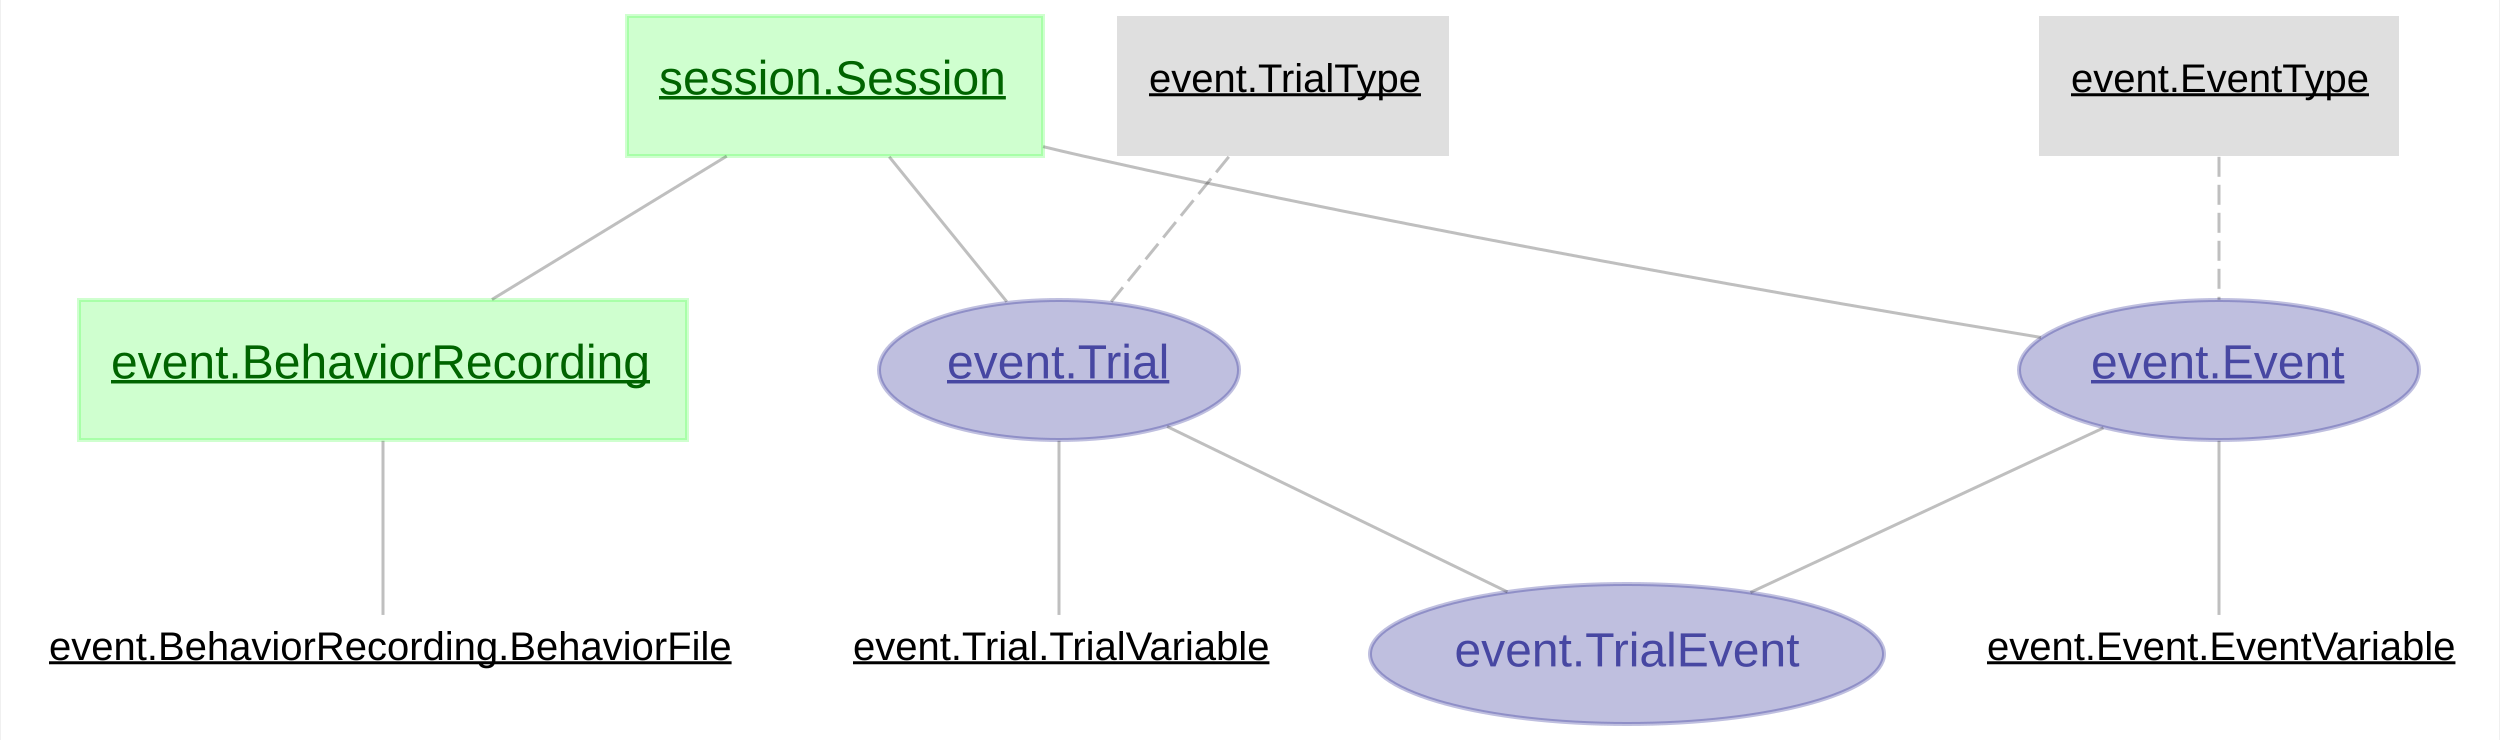
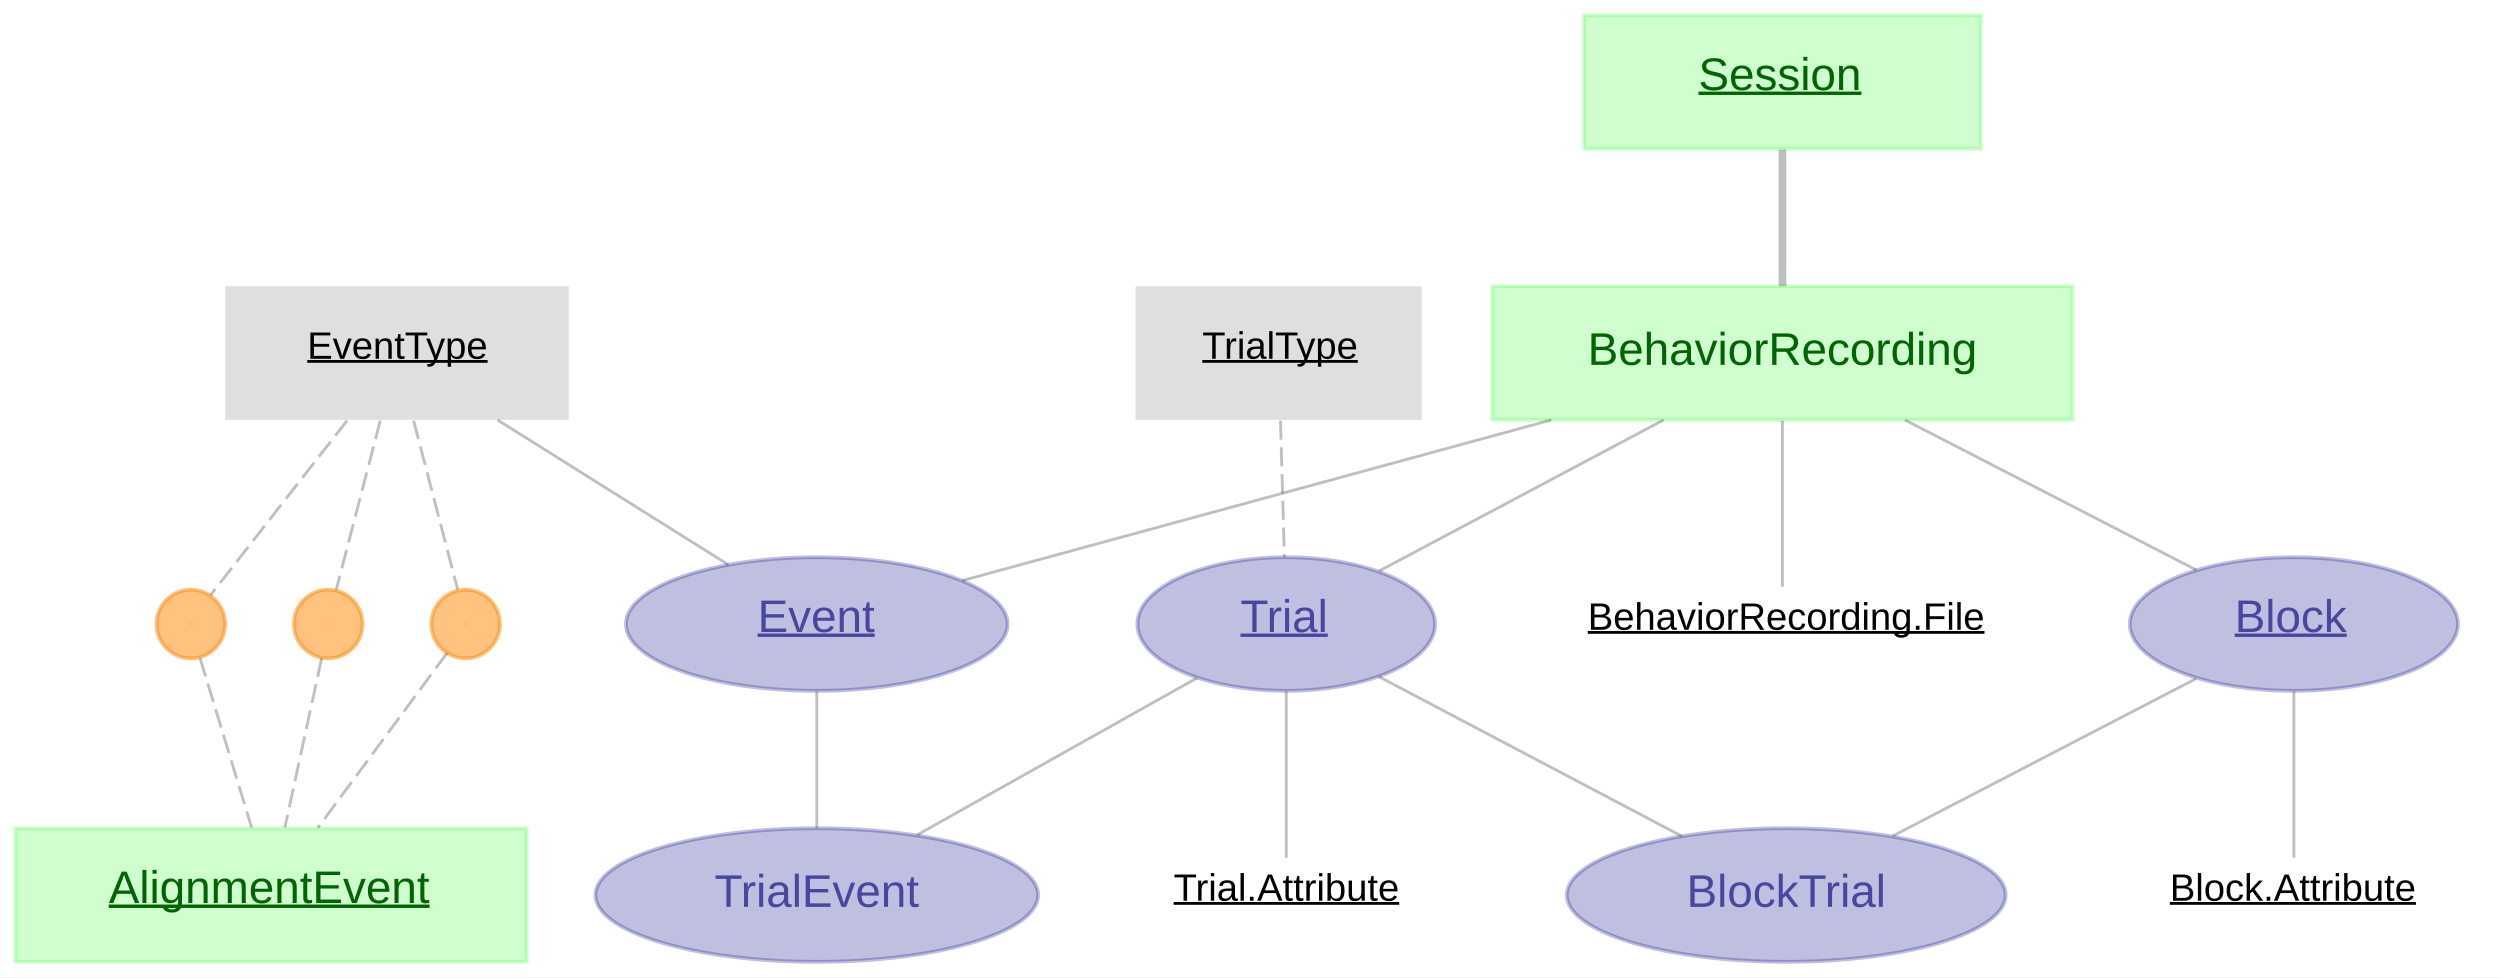
- <svg xmlns="http://www.w3.org/2000/svg" xmlns:xlink="http://www.w3.org/1999/xlink" width="625pt" height="185pt" viewBox="0.00 0.00 624.50 185.00">
-   <g id="graph0" class="graph" transform="scale(1 1) rotate(0) translate(4 181)">
-     <polygon fill="white" stroke="transparent" points="-4,4 -4,-181 620.5,-181 620.5,4 -4,4" />
+ <svg xmlns="http://www.w3.org/2000/svg" xmlns:xlink="http://www.w3.org/1999/xlink" width="655pt" height="256pt" viewBox="0.00 0.00 655.00 256.00">
+   <g id="graph0" class="graph" transform="scale(1 1) rotate(0) translate(4 252)">
+     <polygon fill="white" stroke="transparent" points="-4,4 -4,-252 651,-252 651,4 -4,4" />
    <g id="node1" class="node">
-       <g id="a_node1">
-         <a xlink:title="→ event.Trial variable_name         ------------------------------ variable_value        ">
-           <polygon fill="transparent" stroke="transparent" points="320,-27 201,-27 201,-8 320,-8 320,-27" />
-           <text text-anchor="start" x="209" y="-16" font-family="arial" text-decoration="underline" font-size="10.00">event.Trial.TrialVariable</text>
-         </a>
-       </g>
+       <ellipse fill="#ff8800" fill-opacity="0.502" stroke="#ff8800" stroke-opacity="0.502" cx="46" cy="-88.5" rx="9" ry="9" />
+       <text text-anchor="middle" x="46" y="-88.2" font-family="arial" font-size="1.00" fill="#ff8800" fill-opacity="0.502">26</text>
    </g>
    <g id="node2" class="node">
      <g id="a_node2">
-         <a xlink:title="→ session.Session trial                 ------------------------------ → event.TrialType start_time            stop_time             ">
-           <ellipse fill="#00007f" fill-opacity="0.251" stroke="#00007f" stroke-opacity="0.251" cx="260.5" cy="-88.5" rx="45" ry="17.5" />
-           <text text-anchor="start" x="232.5" y="-86.4" font-family="arial" text-decoration="underline" font-size="12.00" fill="#00007f" fill-opacity="0.627">event.Trial</text>
+         <a xlink:title="alignment_name       &#13;------------------------------&#13;alignment_description=&quot;&quot; &#13;→ EventType.proj(alignment_event_type=&quot;event_type&quot;)&#13;alignment_time_shift &#13;→ EventType.proj(start_event_type=&quot;event_type&quot;)&#13;start_time_shift     &#13;→ EventType.proj(end_event_type=&quot;event_type&quot;)&#13;end_time_shift       &#13;">
+           <polygon fill="#00ff00" fill-opacity="0.188" stroke="#00ff00" stroke-opacity="0.188" points="134,-35 0,-35 0,0 134,0 134,-35" />
+           <text text-anchor="start" x="24.5" y="-15.4" font-family="arial" text-decoration="underline" font-size="12.00" fill="darkgreen">AlignmentEvent</text>
        </a>
      </g>
    </g>
    <g id="edge1" class="edge">
-       <path fill="none" stroke="#000000" stroke-width="0.75" stroke-opacity="0.251" d="M260.5,-70.8C260.5,-57.08 260.5,-38.19 260.5,-27.27" />
+       <path fill="none" stroke="#000000" stroke-width="0.75" stroke-dasharray="5,2" stroke-opacity="0.251" d="M48.41,-79.58C51.68,-68.82 57.62,-49.31 61.91,-35.22" />
    </g>
    <g id="node3" class="node">
-       <g id="a_node3">
-         <a xlink:title="→ event.Trial → event.Event ">
-           <ellipse fill="#00007f" fill-opacity="0.251" stroke="#00007f" stroke-opacity="0.251" cx="402.5" cy="-17.5" rx="64.25" ry="17.5" />
-           <text text-anchor="middle" x="402.5" y="-14.4" font-family="arial" font-size="12.00" fill="#00007f" fill-opacity="0.627">event.TrialEvent</text>
-         </a>
-       </g>
+       <ellipse fill="#ff8800" fill-opacity="0.502" stroke="#ff8800" stroke-opacity="0.502" cx="82" cy="-88.5" rx="9" ry="9" />
+       <text text-anchor="middle" x="82" y="-88.2" font-family="arial" font-size="1.00" fill="#ff8800" fill-opacity="0.502">24</text>
    </g>
    <g id="edge2" class="edge">
-       <path fill="none" stroke="#000000" stroke-width="0.75" stroke-opacity="0.251" d="M287.54,-74.36C311.84,-62.55 347.47,-45.24 372.61,-33.02" />
+       <path fill="none" stroke="#000000" stroke-width="0.75" stroke-dasharray="5,2" stroke-opacity="0.251" d="M80.28,-79.58C77.94,-68.82 73.7,-49.31 70.64,-35.22" />
    </g>
    <g id="node4" class="node">
-       <g id="a_node4">
-         <a xlink:title="event_type            ------------------------------ event_type_description=&quot;&quot;  ">
-           <polygon fill="#000000" fill-opacity="0.125" stroke="transparent" points="595.5,-177 505.5,-177 505.5,-142 595.5,-142 595.5,-177" />
-           <text text-anchor="start" x="513.5" y="-158" font-family="arial" text-decoration="underline" font-size="10.00">event.EventType</text>
-         </a>
-       </g>
-     </g>
-     <g id="node9" class="node">
-       <g id="a_node9">
-         <a xlink:title="→ session.Session event_start_time      ------------------------------ → event.EventType event_end_time=null   ">
-           <ellipse fill="#00007f" fill-opacity="0.251" stroke="#00007f" stroke-opacity="0.251" cx="550.5" cy="-88.5" rx="50" ry="17.5" />
-           <text text-anchor="start" x="518.5" y="-86.4" font-family="arial" text-decoration="underline" font-size="12.00" fill="#00007f" fill-opacity="0.627">event.Event</text>
-         </a>
-       </g>
+       <ellipse fill="#ff8800" fill-opacity="0.502" stroke="#ff8800" stroke-opacity="0.502" cx="118" cy="-88.5" rx="9" ry="9" />
+       <text text-anchor="middle" x="118" y="-88.2" font-family="arial" font-size="1.00" fill="#ff8800" fill-opacity="0.502">25</text>
    </g>
    <g id="edge3" class="edge">
-       <path fill="none" stroke="#000000" stroke-width="0.75" stroke-dasharray="5,2" stroke-opacity="0.251" d="M550.5,-141.8C550.5,-130.95 550.5,-116.87 550.5,-106.05" />
+       <path fill="none" stroke="#000000" stroke-width="0.75" stroke-dasharray="5,2" stroke-opacity="0.251" d="M113.11,-80.88C105.38,-70.43 90.11,-49.76 79.26,-35.09" />
    </g>
    <g id="node5" class="node">
      <g id="a_node5">
-         <a xlink:title="→ event.Event variable_name         ------------------------------ variable_value        ">
-           <polygon fill="transparent" stroke="transparent" points="616.5,-27 484.5,-27 484.5,-8 616.5,-8 616.5,-27" />
-           <text text-anchor="start" x="492.5" y="-16" font-family="arial" text-decoration="underline" font-size="10.00">event.Event.EventVariable</text>
+         <a xlink:title="→ BehaviorRecording&#13;→ EventType&#13;event_start_time     &#13;------------------------------&#13;event_end_time=null  &#13;">
+           <ellipse fill="#00007f" fill-opacity="0.251" stroke="#00007f" stroke-opacity="0.251" cx="210" cy="-88.5" rx="50" ry="17.5" />
+           <text text-anchor="start" x="194.5" y="-86.4" font-family="arial" text-decoration="underline" font-size="12.00" fill="#00007f" fill-opacity="0.627">Event</text>
        </a>
      </g>
    </g>
    <g id="node6" class="node">
      <g id="a_node6">
-         <a xlink:title="trial_type            ------------------------------ trial_type_description  ">
-           <polygon fill="#000000" fill-opacity="0.125" stroke="transparent" points="358,-177 275,-177 275,-142 358,-142 358,-177" />
-           <text text-anchor="start" x="283" y="-158" font-family="arial" text-decoration="underline" font-size="10.00">event.TrialType</text>
+         <a xlink:title="→ Trial&#13;→ Event&#13;">
+           <ellipse fill="#00007f" fill-opacity="0.251" stroke="#00007f" stroke-opacity="0.251" cx="210" cy="-17.5" rx="58" ry="17.5" />
+           <text text-anchor="middle" x="210" y="-14.4" font-family="arial" font-size="12.00" fill="#00007f" fill-opacity="0.627">TrialEvent</text>
        </a>
      </g>
    </g>
    <g id="edge4" class="edge">
-       <path fill="none" stroke="#000000" stroke-width="0.75" stroke-dasharray="5,2" stroke-opacity="0.251" d="M302.94,-141.8C294.01,-130.79 282.37,-116.45 273.55,-105.57" />
+       <path fill="none" stroke="#000000" stroke-width="0.75" stroke-opacity="0.251" d="M210,-70.8C210,-59.95 210,-45.87 210,-35.05" />
    </g>
    <g id="node7" class="node">
      <g id="a_node7">
-         <a xlink:title="→ session.Session recording_id          ------------------------------ recording_notes       ">
-           <polygon fill="#00ff00" fill-opacity="0.188" stroke="#00ff00" stroke-opacity="0.188" points="167.5,-106 15.5,-106 15.5,-71 167.5,-71 167.5,-106" />
-           <text text-anchor="start" x="23.5" y="-86.4" font-family="arial" text-decoration="underline" font-size="12.00" fill="darkgreen">event.BehaviorRecording</text>
+         <a xlink:title="→ subject.Subject&#13;session_datetime     &#13;">
+           <polygon fill="#00ff00" fill-opacity="0.188" stroke="#00ff00" stroke-opacity="0.188" points="515,-248 411,-248 411,-213 515,-213 515,-248" />
+           <text text-anchor="start" x="441" y="-228.4" font-family="arial" text-decoration="underline" font-size="12.00" fill="darkgreen">Session</text>
        </a>
      </g>
    </g>
    <g id="node8" class="node">
      <g id="a_node8">
-         <a xlink:title="→ event.BehaviorRecording filepath              ">
-           <polygon fill="transparent" stroke="transparent" points="183,-27 0,-27 0,-8 183,-8 183,-27" />
-           <text text-anchor="start" x="8" y="-16" font-family="arial" text-decoration="underline" font-size="10.00">event.BehaviorRecording.BehaviorFile</text>
+         <a xlink:title="→ Session&#13;------------------------------&#13;recording_start_time=null &#13;recording_duration=null &#13;recording_notes=&quot;&quot;   &#13;">
+           <polygon fill="#00ff00" fill-opacity="0.188" stroke="#00ff00" stroke-opacity="0.188" points="539,-177 387,-177 387,-142 539,-142 539,-177" />
+           <text text-anchor="middle" x="463" y="-156.4" font-family="arial" font-size="12.00" fill="darkgreen">BehaviorRecording</text>
        </a>
      </g>
    </g>
    <g id="edge5" class="edge">
-       <path fill="none" stroke="#000000" stroke-width="0.75" stroke-opacity="0.251" d="M91.5,-70.8C91.5,-57.08 91.5,-38.19 91.5,-27.27" />
+       <path fill="none" stroke="#000000" stroke-width="2" stroke-opacity="0.251" d="M463,-212.8C463,-201.95 463,-187.87 463,-177.05" />
    </g>
    <g id="edge6" class="edge">
-       <path fill="none" stroke="#000000" stroke-width="0.75" stroke-opacity="0.251" d="M521.61,-74.03C496.21,-62.19 459.33,-45 433.36,-32.89" />
+       <path fill="none" stroke="#000000" stroke-width="0.75" stroke-opacity="0.251" d="M402.4,-141.97C354.45,-128.9 288.98,-111.04 248.11,-99.89" />
+     </g>
+     <g id="node9" class="node">
+       <g id="a_node9">
+         <a xlink:title="→ BehaviorRecording&#13;block_id             &#13;------------------------------&#13;block_start_time     &#13;block_stop_time      &#13;">
+           <ellipse fill="#00007f" fill-opacity="0.251" stroke="#00007f" stroke-opacity="0.251" cx="597" cy="-88.5" rx="43" ry="17.5" />
+           <text text-anchor="start" x="581.5" y="-86.4" font-family="arial" text-decoration="underline" font-size="12.00" fill="#00007f" fill-opacity="0.627">Block</text>
+         </a>
+       </g>
    </g>
    <g id="edge7" class="edge">
-       <path fill="none" stroke="#000000" stroke-width="0.75" stroke-opacity="0.251" d="M550.5,-70.8C550.5,-57.08 550.5,-38.19 550.5,-27.27" />
+       <path fill="none" stroke="#000000" stroke-width="0.75" stroke-opacity="0.251" d="M495.1,-141.97C518.48,-129.93 549.73,-113.84 571.43,-102.66" />
    </g>
    <g id="node10" class="node">
      <g id="a_node10">
-         <a xlink:title="→ subject.Subject session_datetime      ">
-           <polygon fill="#00ff00" fill-opacity="0.188" stroke="#00ff00" stroke-opacity="0.188" points="256.5,-177 152.5,-177 152.5,-142 256.5,-142 256.5,-177" />
-           <text text-anchor="start" x="160.5" y="-157.4" font-family="arial" text-decoration="underline" font-size="12.00" fill="darkgreen">session.Session</text>
+         <a xlink:title="→ BehaviorRecording&#13;trial_id             &#13;------------------------------&#13;→ TrialType&#13;trial_start_time     &#13;trial_stop_time      &#13;">
+           <ellipse fill="#00007f" fill-opacity="0.251" stroke="#00007f" stroke-opacity="0.251" cx="333" cy="-88.5" rx="39" ry="17.5" />
+           <text text-anchor="start" x="321" y="-86.4" font-family="arial" text-decoration="underline" font-size="12.00" fill="#00007f" fill-opacity="0.627">Trial</text>
        </a>
      </g>
    </g>
    <g id="edge8" class="edge">
-       <path fill="none" stroke="#000000" stroke-width="0.75" stroke-opacity="0.251" d="M218.06,-141.8C226.99,-130.79 238.63,-116.45 247.45,-105.57" />
+       <path fill="none" stroke="#000000" stroke-width="0.75" stroke-opacity="0.251" d="M431.86,-141.97C409.03,-129.85 378.46,-113.63 357.39,-102.44" />
+     </g>
+     <g id="node11" class="node">
+       <g id="a_node11">
+         <a xlink:title="→ BehaviorRecording&#13;filepath             &#13;">
+           <polygon fill="transparent" stroke="transparent" points="535.5,-98 390.5,-98 390.5,-79 535.5,-79 535.5,-98" />
+           <text text-anchor="start" x="412" y="-87" font-family="arial" text-decoration="underline" font-size="10.00">BehaviorRecording.File</text>
+         </a>
+       </g>
    </g>
    <g id="edge9" class="edge">
-       <path fill="none" stroke="#000000" stroke-width="0.75" stroke-opacity="0.251" d="M177.43,-141.97C159.67,-131.13 136.53,-117 118.74,-106.13" />
+       <path fill="none" stroke="#000000" stroke-width="0.75" stroke-opacity="0.251" d="M463,-141.8C463,-128.08 463,-109.19 463,-98.27" />
+     </g>
+     <g id="node13" class="node">
+       <g id="a_node13">
+         <a xlink:title="→ Block&#13;→ Trial&#13;">
+           <ellipse fill="#00007f" fill-opacity="0.251" stroke="#00007f" stroke-opacity="0.251" cx="464" cy="-17.5" rx="57.5" ry="17.5" />
+           <text text-anchor="middle" x="464" y="-14.4" font-family="arial" font-size="12.00" fill="#00007f" fill-opacity="0.627">BlockTrial</text>
+         </a>
+       </g>
    </g>
    <g id="edge10" class="edge">
-       <path fill="none" stroke="#000000" stroke-width="0.75" stroke-opacity="0.251" d="M256.52,-144.34C259.89,-143.52 263.24,-142.73 266.5,-142 350.64,-123.06 449.92,-105.87 506.01,-96.63" />
+       <path fill="none" stroke="#000000" stroke-width="0.75" stroke-opacity="0.251" d="M571.36,-74.2C548.56,-62.37 515.31,-45.12 491.86,-32.95" />
+     </g>
+     <g id="node14" class="node">
+       <g id="a_node14">
+         <a xlink:title="→ Block&#13;attribute_name       &#13;------------------------------&#13;attribute_value      &#13;">
+           <polygon fill="transparent" stroke="transparent" points="647,-27 547,-27 547,-8 647,-8 647,-27" />
+           <text text-anchor="start" x="564.5" y="-16" font-family="arial" text-decoration="underline" font-size="10.00">Block.Attribute</text>
+         </a>
+       </g>
+     </g>
+     <g id="edge11" class="edge">
+       <path fill="none" stroke="#000000" stroke-width="0.75" stroke-opacity="0.251" d="M597,-70.8C597,-57.08 597,-38.19 597,-27.27" />
+     </g>
+     <g id="edge12" class="edge">
+       <path fill="none" stroke="#000000" stroke-width="0.75" stroke-opacity="0.251" d="M309.58,-74.36C288.66,-62.63 258.07,-45.47 236.32,-33.27" />
+     </g>
+     <g id="node12" class="node">
+       <g id="a_node12">
+         <a xlink:title="→ Trial&#13;attribute_name       &#13;------------------------------&#13;attribute_value      &#13;">
+           <polygon fill="transparent" stroke="transparent" points="380,-27 286,-27 286,-8 380,-8 380,-27" />
+           <text text-anchor="start" x="303.5" y="-16" font-family="arial" text-decoration="underline" font-size="10.00">Trial.Attribute</text>
+         </a>
+       </g>
+     </g>
+     <g id="edge13" class="edge">
+       <path fill="none" stroke="#000000" stroke-width="0.75" stroke-opacity="0.251" d="M333,-70.8C333,-57.08 333,-38.19 333,-27.27" />
+     </g>
+     <g id="edge14" class="edge">
+       <path fill="none" stroke="#000000" stroke-width="0.75" stroke-opacity="0.251" d="M357.33,-74.68C379.83,-62.84 413.21,-45.25 436.63,-32.92" />
+     </g>
+     <g id="node15" class="node">
+       <g id="a_node15">
+         <a xlink:title="event_type           &#13;------------------------------&#13;event_type_description=&quot;&quot; &#13;">
+           <polygon fill="#000000" fill-opacity="0.125" stroke="transparent" points="145,-177 55,-177 55,-142 145,-142 145,-177" />
+           <text text-anchor="start" x="76.5" y="-158" font-family="arial" text-decoration="underline" font-size="10.00">EventType</text>
+         </a>
+       </g>
+     </g>
+     <g id="edge15" class="edge">
+       <path fill="none" stroke="#000000" stroke-width="0.75" stroke-dasharray="5,2" stroke-opacity="0.251" d="M86.93,-141.8C75.44,-127.12 59.32,-106.52 51.17,-96.1" />
+     </g>
+     <g id="edge16" class="edge">
+       <path fill="none" stroke="#000000" stroke-width="0.75" stroke-dasharray="5,2" stroke-opacity="0.251" d="M95.64,-141.8C91.98,-127.76 86.91,-108.3 84.09,-97.52" />
+     </g>
+     <g id="edge17" class="edge">
+       <path fill="none" stroke="#000000" stroke-width="0.75" stroke-dasharray="5,2" stroke-opacity="0.251" d="M104.36,-141.8C108.02,-127.76 113.09,-108.3 115.91,-97.52" />
+     </g>
+     <g id="edge18" class="edge">
+       <path fill="none" stroke="#000000" stroke-width="0.75" stroke-opacity="0.251" d="M126.35,-141.97C144.78,-130.41 169.17,-115.11 186.85,-104.02" />
+     </g>
+     <g id="node16" class="node">
+       <g id="a_node16">
+         <a xlink:title="trial_type           &#13;------------------------------&#13;trial_type_description=&quot;&quot; &#13;">
+           <polygon fill="#000000" fill-opacity="0.125" stroke="transparent" points="368.5,-177 293.5,-177 293.5,-142 368.5,-142 368.5,-177" />
+           <text text-anchor="start" x="311" y="-158" font-family="arial" text-decoration="underline" font-size="10.00">TrialType</text>
+         </a>
+       </g>
+     </g>
+     <g id="edge19" class="edge">
+       <path fill="none" stroke="#000000" stroke-width="0.75" stroke-dasharray="5,2" stroke-opacity="0.251" d="M331.48,-141.8C331.8,-130.95 332.21,-116.87 332.52,-106.05" />
    </g>
  </g>
</svg>
